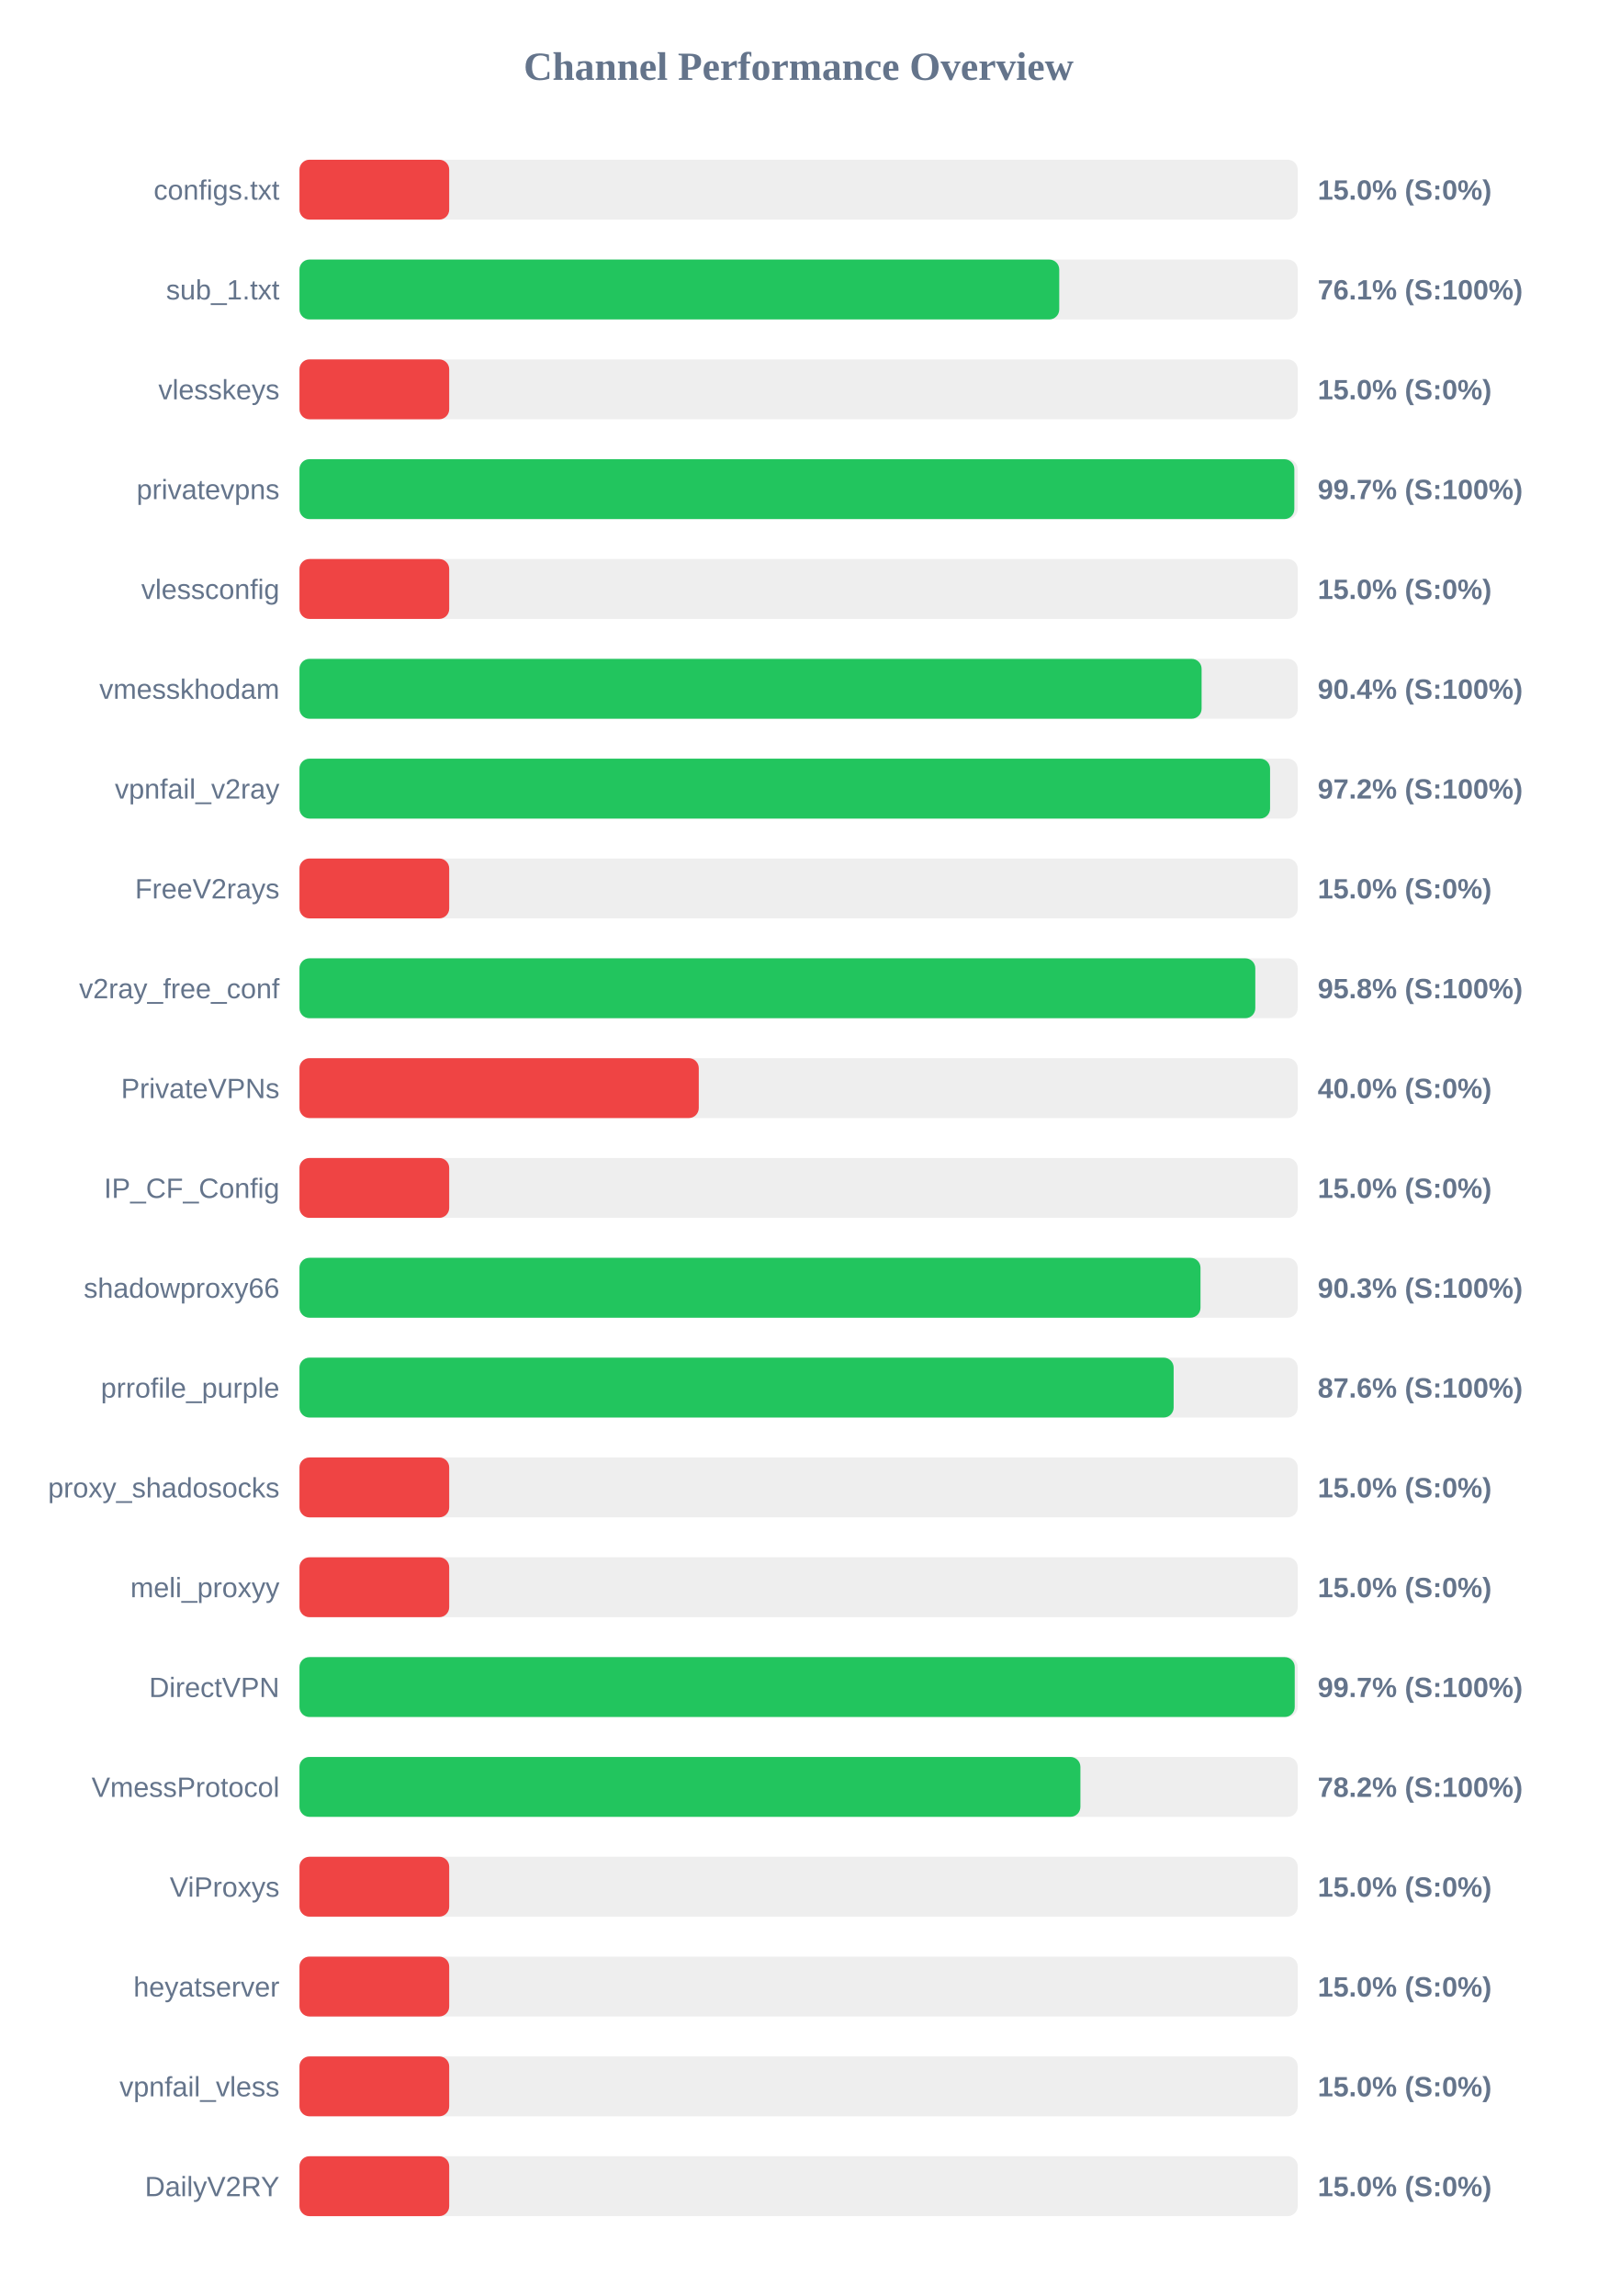
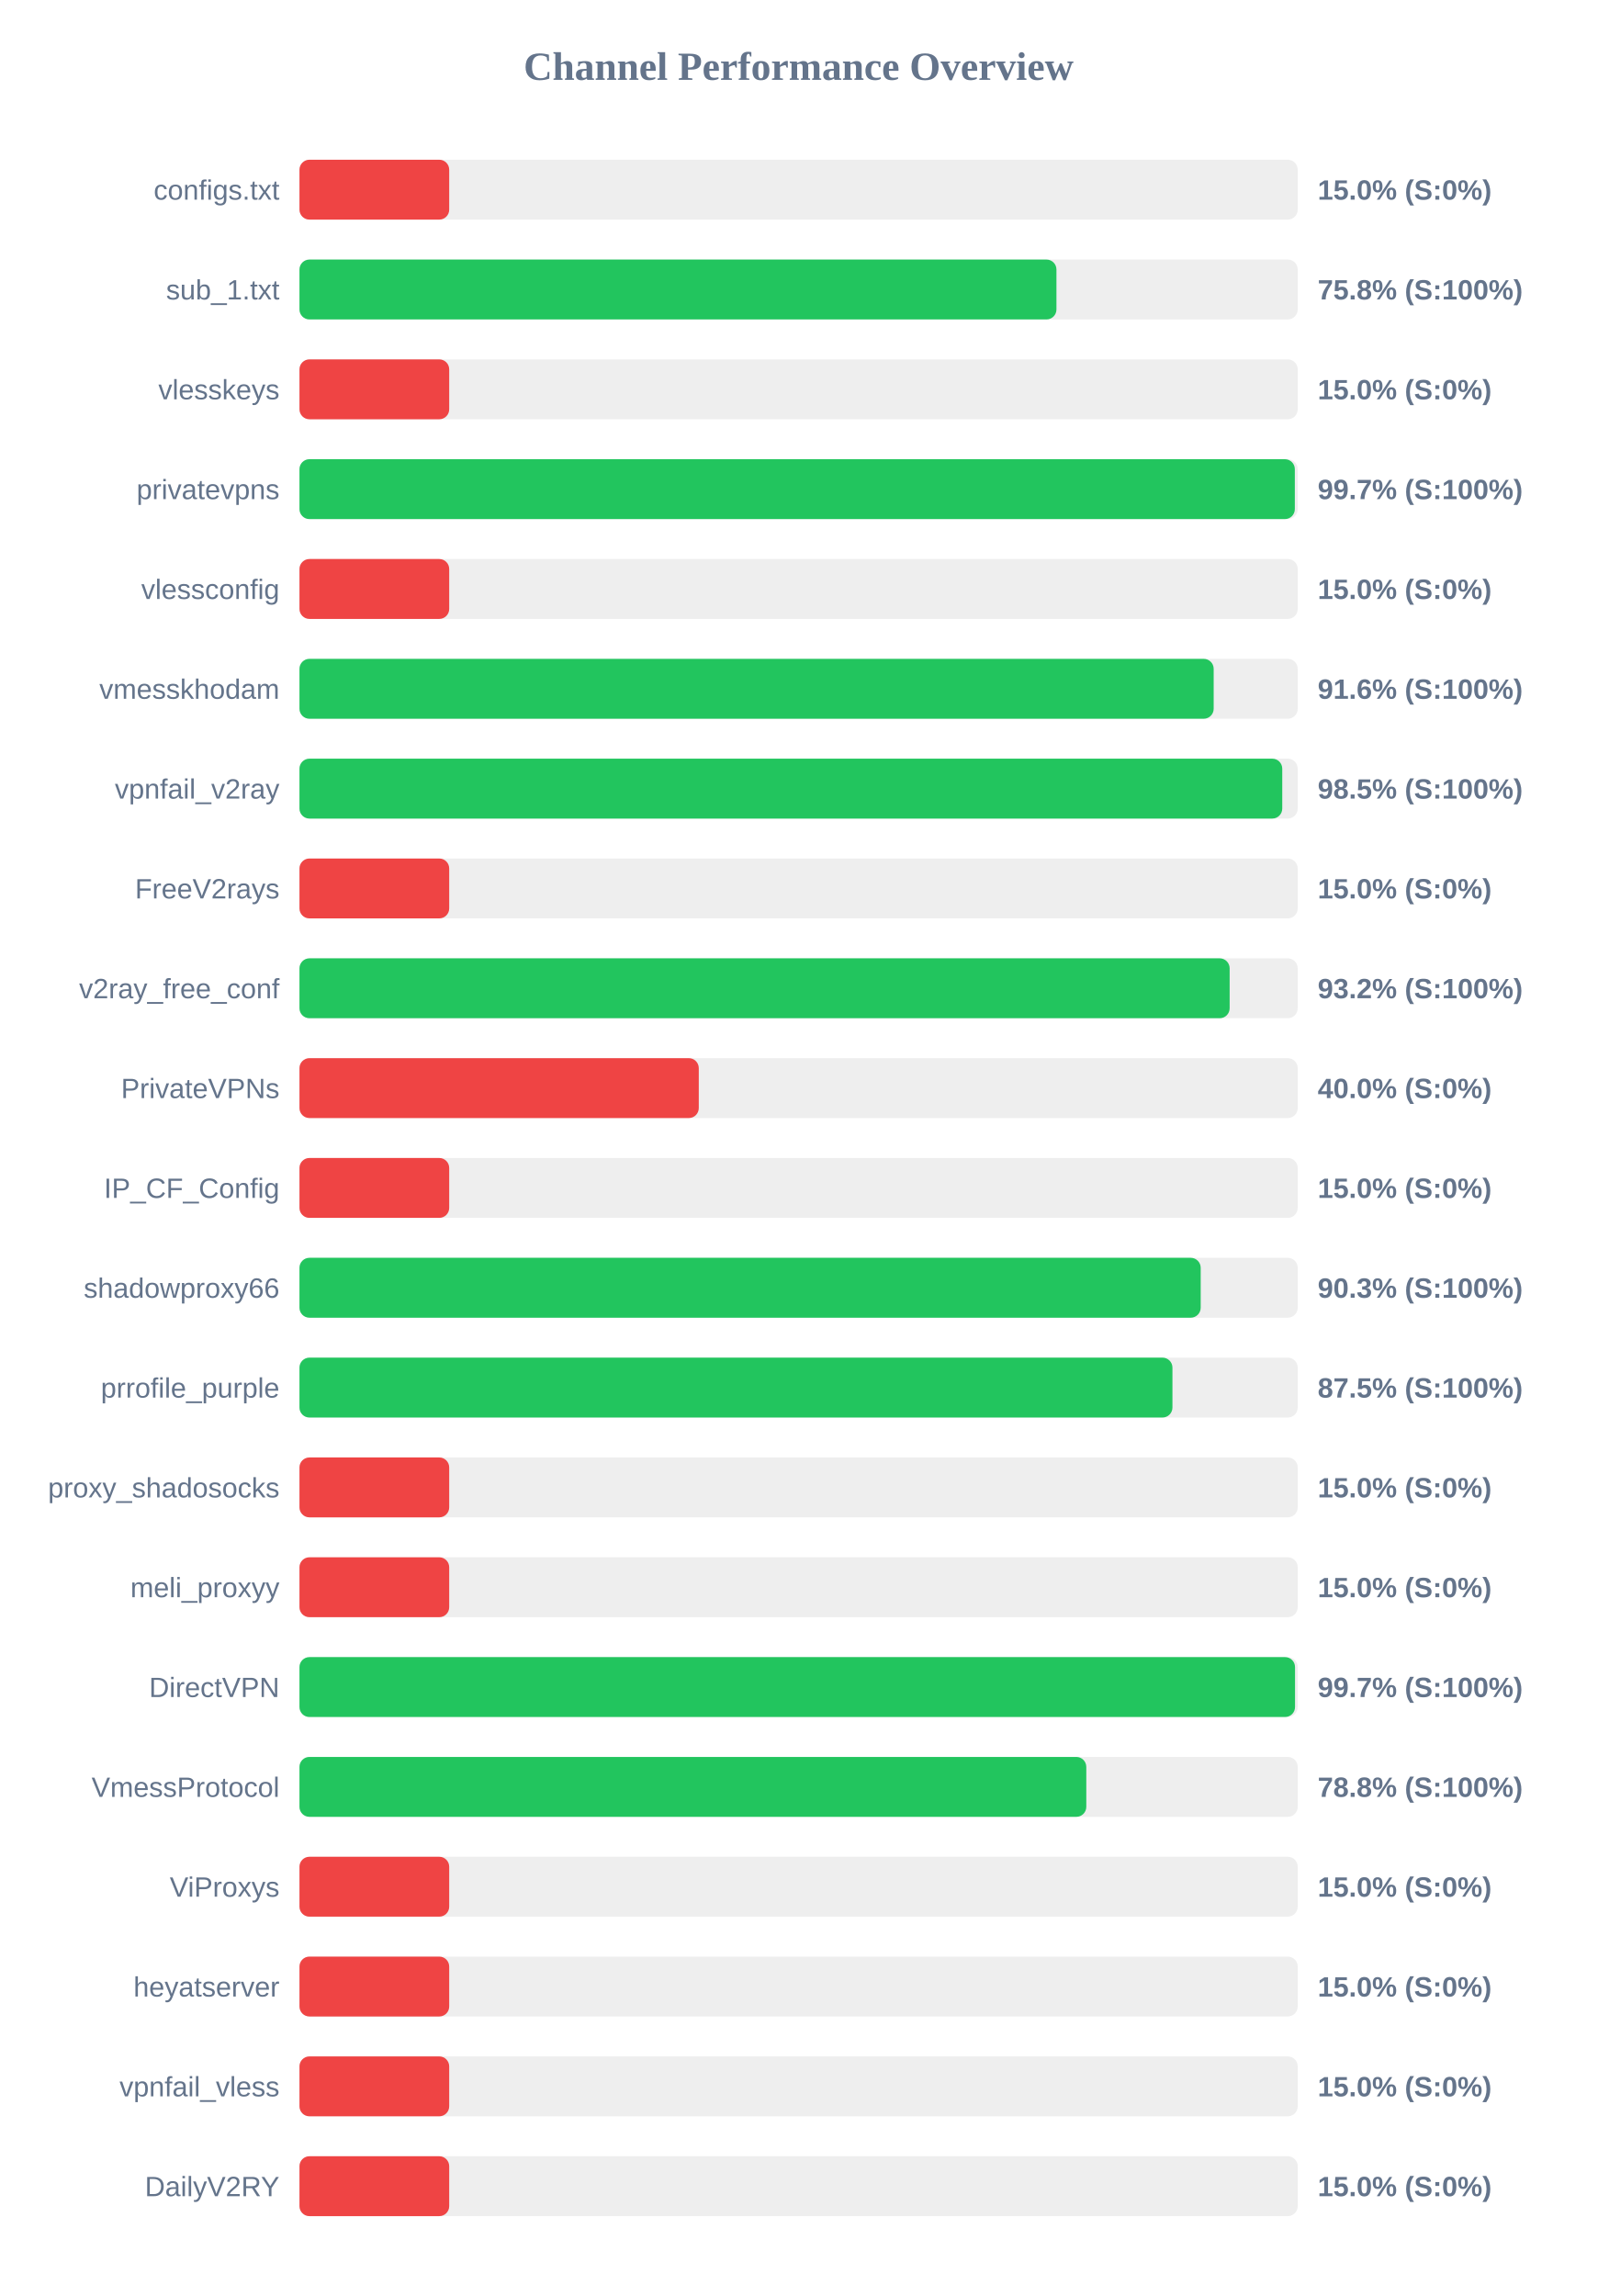
<svg xmlns="http://www.w3.org/2000/svg" width="800" height="1150" version="1.1">
  <style>
        .row { font: 14px Arial; fill: #64748b; }
        .score { font: bold 14px Arial; fill: #64748b; }
    </style>
  <text x="400" y="40" text-anchor="middle" font-size="20px" font-weight="bold" fill="#64748b">Channel Performance Overview</text>
  <rect x="150" y="80" width="500" height="30" fill="#eee" rx="5" />
  <rect x="150" y="80" width="75.0" height="30" fill="#ef4444" rx="5" />
  <text x="140" y="100" text-anchor="end" class="row">configs.txt</text>
  <text x="660" y="100" text-anchor="start" class="score">15.0% (S:0%)</text>
  <rect x="150" y="130" width="500" height="30" fill="#eee" rx="5" />
-   <rect x="150" y="130" width="380.55" height="30" fill="#22c55e" rx="5" />
+   <rect x="150" y="130" width="379.15" height="30" fill="#22c55e" rx="5" />
  <text x="140" y="150" text-anchor="end" class="row">sub_1.txt</text>
-   <text x="660" y="150" text-anchor="start" class="score">76.1% (S:100%)</text>
+   <text x="660" y="150" text-anchor="start" class="score">75.8% (S:100%)</text>
  <rect x="150" y="180" width="500" height="30" fill="#eee" rx="5" />
  <rect x="150" y="180" width="75.0" height="30" fill="#ef4444" rx="5" />
  <text x="140" y="200" text-anchor="end" class="row">vlesskeys</text>
  <text x="660" y="200" text-anchor="start" class="score">15.0% (S:0%)</text>
  <rect x="150" y="230" width="500" height="30" fill="#eee" rx="5" />
-   <rect x="150" y="230" width="498.3" height="30" fill="#22c55e" rx="5" />
+   <rect x="150" y="230" width="498.55" height="30" fill="#22c55e" rx="5" />
  <text x="140" y="250" text-anchor="end" class="row">privatevpns</text>
  <text x="660" y="250" text-anchor="start" class="score">99.7% (S:100%)</text>
  <rect x="150" y="280" width="500" height="30" fill="#eee" rx="5" />
  <rect x="150" y="280" width="75.0" height="30" fill="#ef4444" rx="5" />
  <text x="140" y="300" text-anchor="end" class="row">vlessconfig</text>
  <text x="660" y="300" text-anchor="start" class="score">15.0% (S:0%)</text>
  <rect x="150" y="330" width="500" height="30" fill="#eee" rx="5" />
-   <rect x="150" y="330" width="451.85" height="30" fill="#22c55e" rx="5" />
+   <rect x="150" y="330" width="457.9" height="30" fill="#22c55e" rx="5" />
  <text x="140" y="350" text-anchor="end" class="row">vmesskhodam</text>
-   <text x="660" y="350" text-anchor="start" class="score">90.4% (S:100%)</text>
+   <text x="660" y="350" text-anchor="start" class="score">91.6% (S:100%)</text>
  <rect x="150" y="380" width="500" height="30" fill="#eee" rx="5" />
-   <rect x="150" y="380" width="486.15" height="30" fill="#22c55e" rx="5" />
+   <rect x="150" y="380" width="492.25" height="30" fill="#22c55e" rx="5" />
  <text x="140" y="400" text-anchor="end" class="row">vpnfail_v2ray</text>
-   <text x="660" y="400" text-anchor="start" class="score">97.2% (S:100%)</text>
+   <text x="660" y="400" text-anchor="start" class="score">98.5% (S:100%)</text>
  <rect x="150" y="430" width="500" height="30" fill="#eee" rx="5" />
  <rect x="150" y="430" width="75.0" height="30" fill="#ef4444" rx="5" />
  <text x="140" y="450" text-anchor="end" class="row">FreeV2rays</text>
  <text x="660" y="450" text-anchor="start" class="score">15.0% (S:0%)</text>
  <rect x="150" y="480" width="500" height="30" fill="#eee" rx="5" />
-   <rect x="150" y="480" width="478.75" height="30" fill="#22c55e" rx="5" />
+   <rect x="150" y="480" width="465.9" height="30" fill="#22c55e" rx="5" />
  <text x="140" y="500" text-anchor="end" class="row">v2ray_free_conf</text>
-   <text x="660" y="500" text-anchor="start" class="score">95.8% (S:100%)</text>
+   <text x="660" y="500" text-anchor="start" class="score">93.2% (S:100%)</text>
  <rect x="150" y="530" width="500" height="30" fill="#eee" rx="5" />
  <rect x="150" y="530" width="200.0" height="30" fill="#ef4444" rx="5" />
  <text x="140" y="550" text-anchor="end" class="row">PrivateVPNs</text>
  <text x="660" y="550" text-anchor="start" class="score">40.0% (S:0%)</text>
  <rect x="150" y="580" width="500" height="30" fill="#eee" rx="5" />
  <rect x="150" y="580" width="75.0" height="30" fill="#ef4444" rx="5" />
  <text x="140" y="600" text-anchor="end" class="row">IP_CF_Config</text>
  <text x="660" y="600" text-anchor="start" class="score">15.0% (S:0%)</text>
  <rect x="150" y="630" width="500" height="30" fill="#eee" rx="5" />
-   <rect x="150" y="630" width="451.3" height="30" fill="#22c55e" rx="5" />
+   <rect x="150" y="630" width="451.4" height="30" fill="#22c55e" rx="5" />
  <text x="140" y="650" text-anchor="end" class="row">shadowproxy66</text>
  <text x="660" y="650" text-anchor="start" class="score">90.3% (S:100%)</text>
  <rect x="150" y="680" width="500" height="30" fill="#eee" rx="5" />
-   <rect x="150" y="680" width="437.85" height="30" fill="#22c55e" rx="5" />
+   <rect x="150" y="680" width="437.25" height="30" fill="#22c55e" rx="5" />
  <text x="140" y="700" text-anchor="end" class="row">prrofile_purple</text>
-   <text x="660" y="700" text-anchor="start" class="score">87.6% (S:100%)</text>
+   <text x="660" y="700" text-anchor="start" class="score">87.5% (S:100%)</text>
  <rect x="150" y="730" width="500" height="30" fill="#eee" rx="5" />
  <rect x="150" y="730" width="75.0" height="30" fill="#ef4444" rx="5" />
  <text x="140" y="750" text-anchor="end" class="row">proxy_shadosocks</text>
  <text x="660" y="750" text-anchor="start" class="score">15.0% (S:0%)</text>
  <rect x="150" y="780" width="500" height="30" fill="#eee" rx="5" />
  <rect x="150" y="780" width="75.0" height="30" fill="#ef4444" rx="5" />
  <text x="140" y="800" text-anchor="end" class="row">meli_proxyy</text>
  <text x="660" y="800" text-anchor="start" class="score">15.0% (S:0%)</text>
  <rect x="150" y="830" width="500" height="30" fill="#eee" rx="5" />
-   <rect x="150" y="830" width="498.5" height="30" fill="#22c55e" rx="5" />
+   <rect x="150" y="830" width="498.65" height="30" fill="#22c55e" rx="5" />
  <text x="140" y="850" text-anchor="end" class="row">DirectVPN</text>
  <text x="660" y="850" text-anchor="start" class="score">99.7% (S:100%)</text>
  <rect x="150" y="880" width="500" height="30" fill="#eee" rx="5" />
-   <rect x="150" y="880" width="391.15" height="30" fill="#22c55e" rx="5" />
+   <rect x="150" y="880" width="394.1" height="30" fill="#22c55e" rx="5" />
  <text x="140" y="900" text-anchor="end" class="row">VmessProtocol</text>
-   <text x="660" y="900" text-anchor="start" class="score">78.2% (S:100%)</text>
+   <text x="660" y="900" text-anchor="start" class="score">78.8% (S:100%)</text>
  <rect x="150" y="930" width="500" height="30" fill="#eee" rx="5" />
  <rect x="150" y="930" width="75.0" height="30" fill="#ef4444" rx="5" />
  <text x="140" y="950" text-anchor="end" class="row">ViProxys</text>
  <text x="660" y="950" text-anchor="start" class="score">15.0% (S:0%)</text>
  <rect x="150" y="980" width="500" height="30" fill="#eee" rx="5" />
  <rect x="150" y="980" width="75.0" height="30" fill="#ef4444" rx="5" />
  <text x="140" y="1000" text-anchor="end" class="row">heyatserver</text>
  <text x="660" y="1000" text-anchor="start" class="score">15.0% (S:0%)</text>
  <rect x="150" y="1030" width="500" height="30" fill="#eee" rx="5" />
  <rect x="150" y="1030" width="75.0" height="30" fill="#ef4444" rx="5" />
  <text x="140" y="1050" text-anchor="end" class="row">vpnfail_vless</text>
  <text x="660" y="1050" text-anchor="start" class="score">15.0% (S:0%)</text>
  <rect x="150" y="1080" width="500" height="30" fill="#eee" rx="5" />
  <rect x="150" y="1080" width="75.0" height="30" fill="#ef4444" rx="5" />
  <text x="140" y="1100" text-anchor="end" class="row">DailyV2RY</text>
  <text x="660" y="1100" text-anchor="start" class="score">15.0% (S:0%)</text>
</svg>
